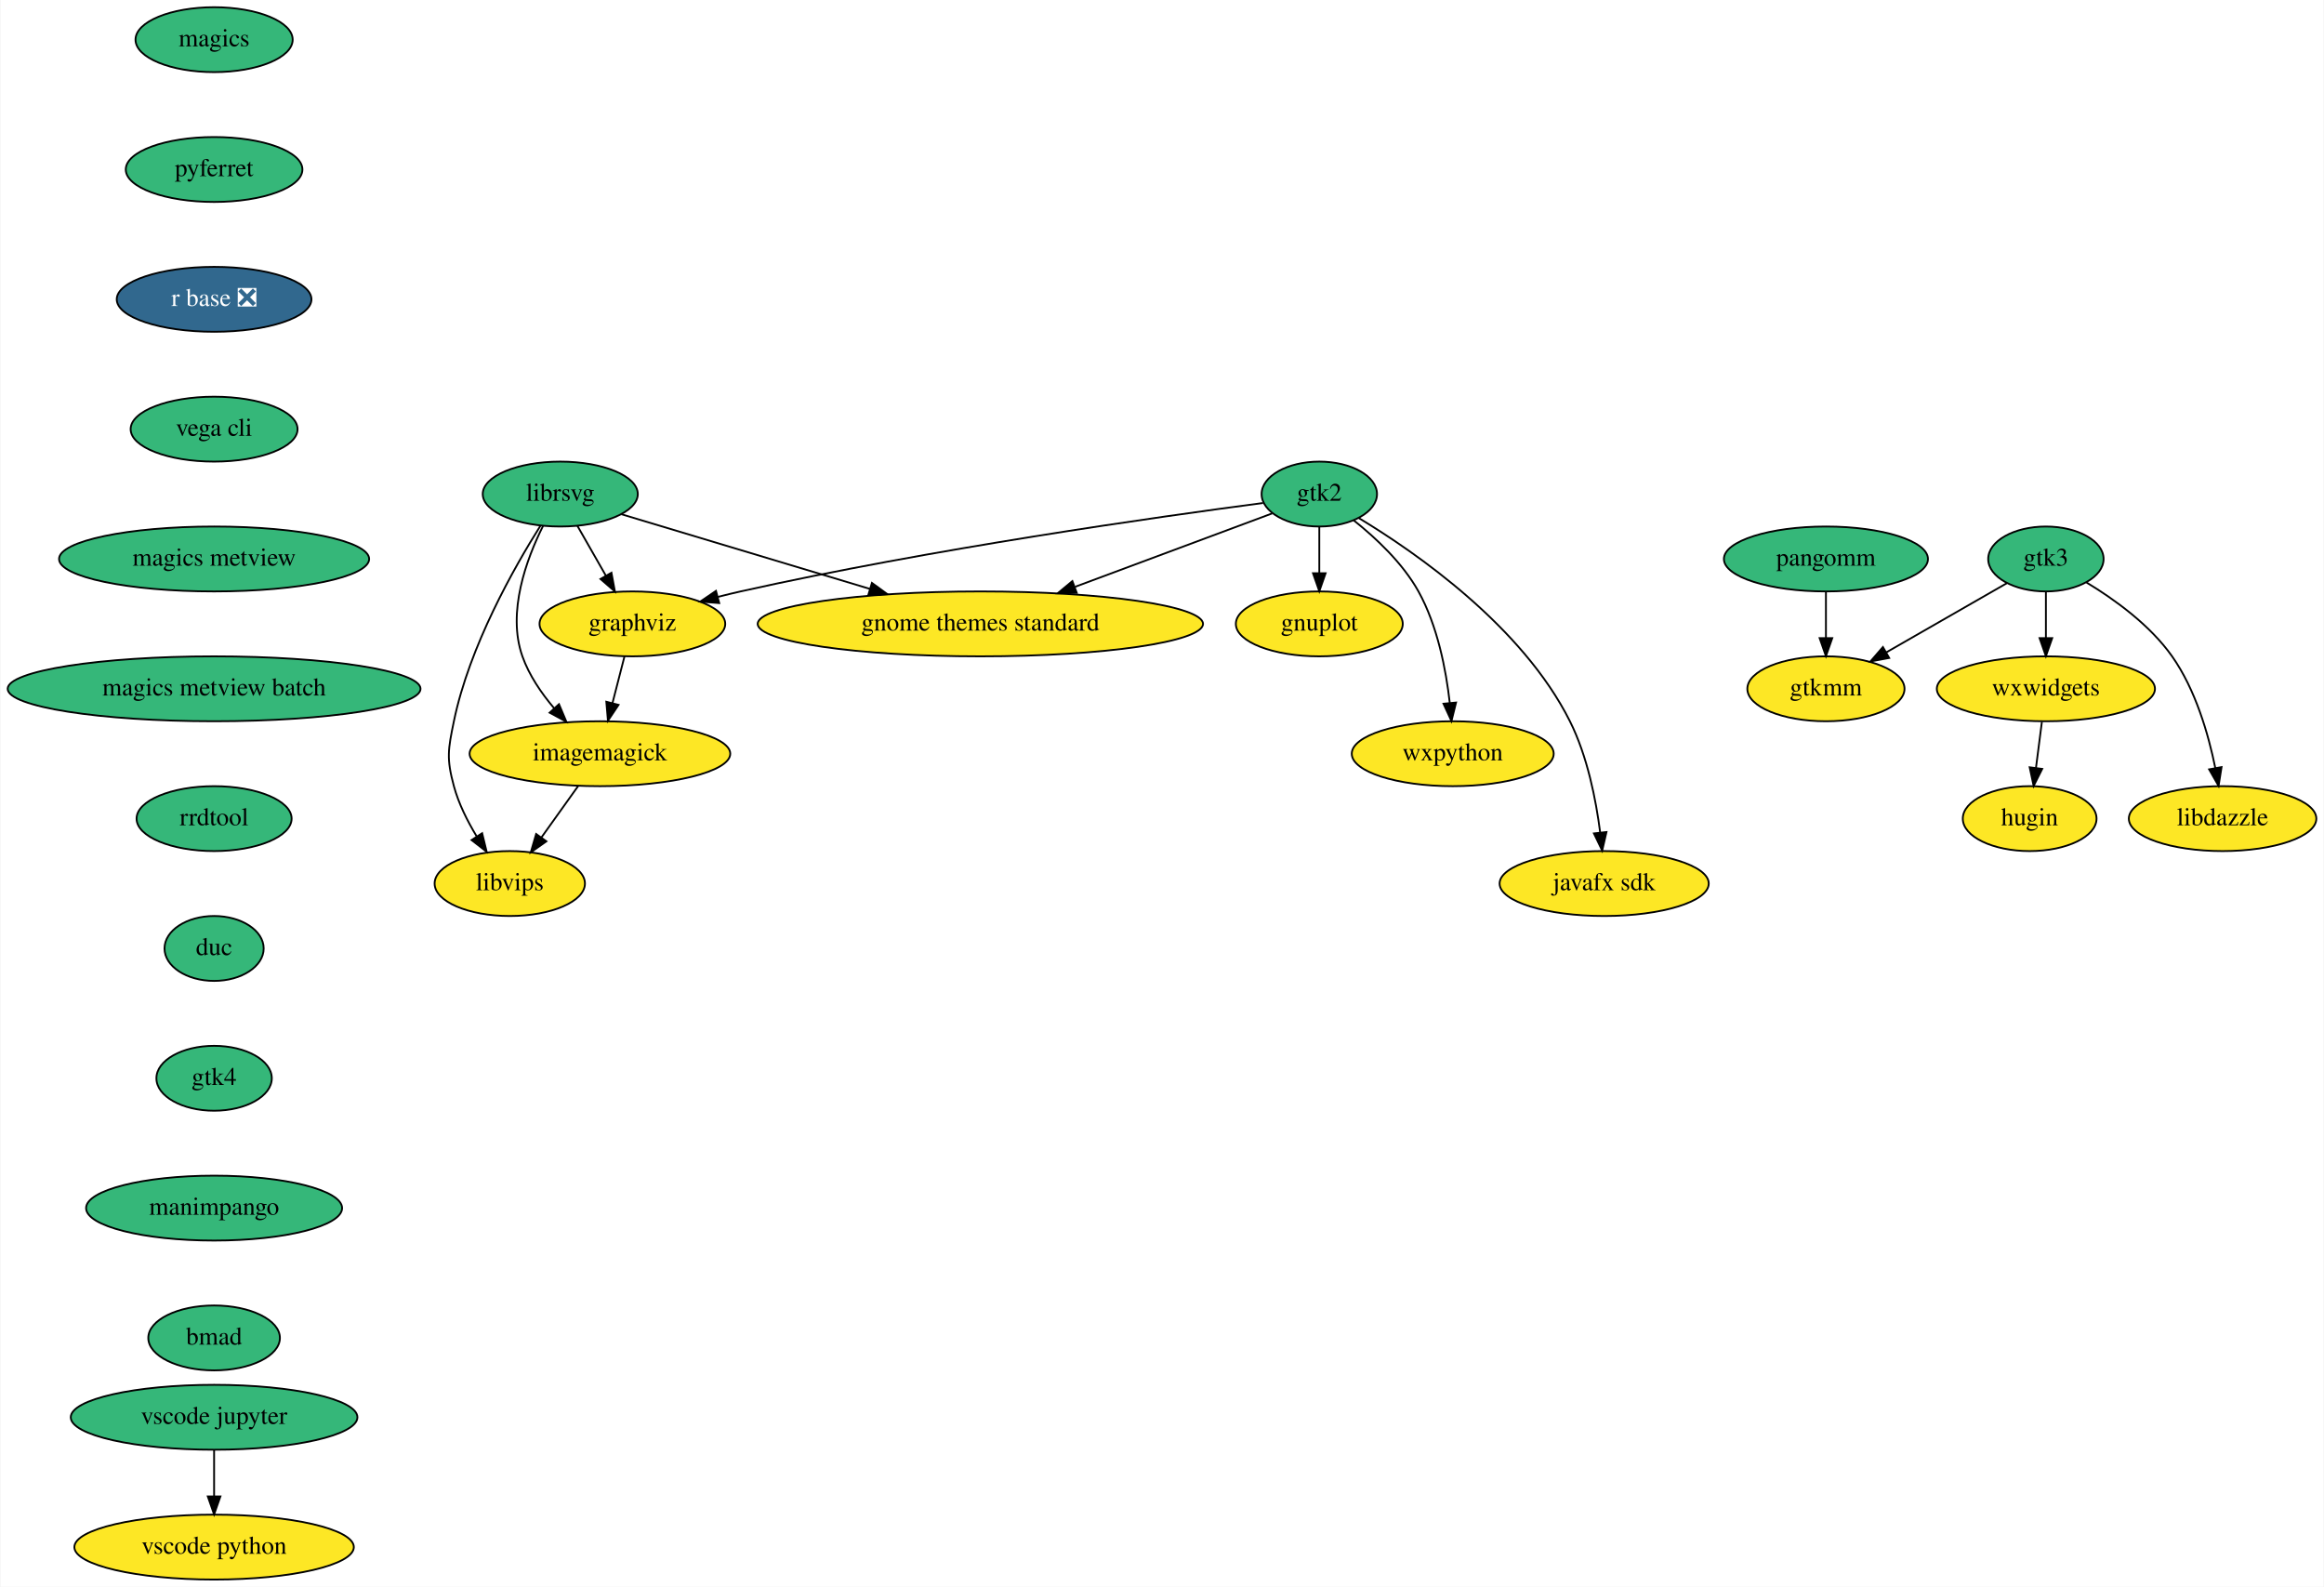
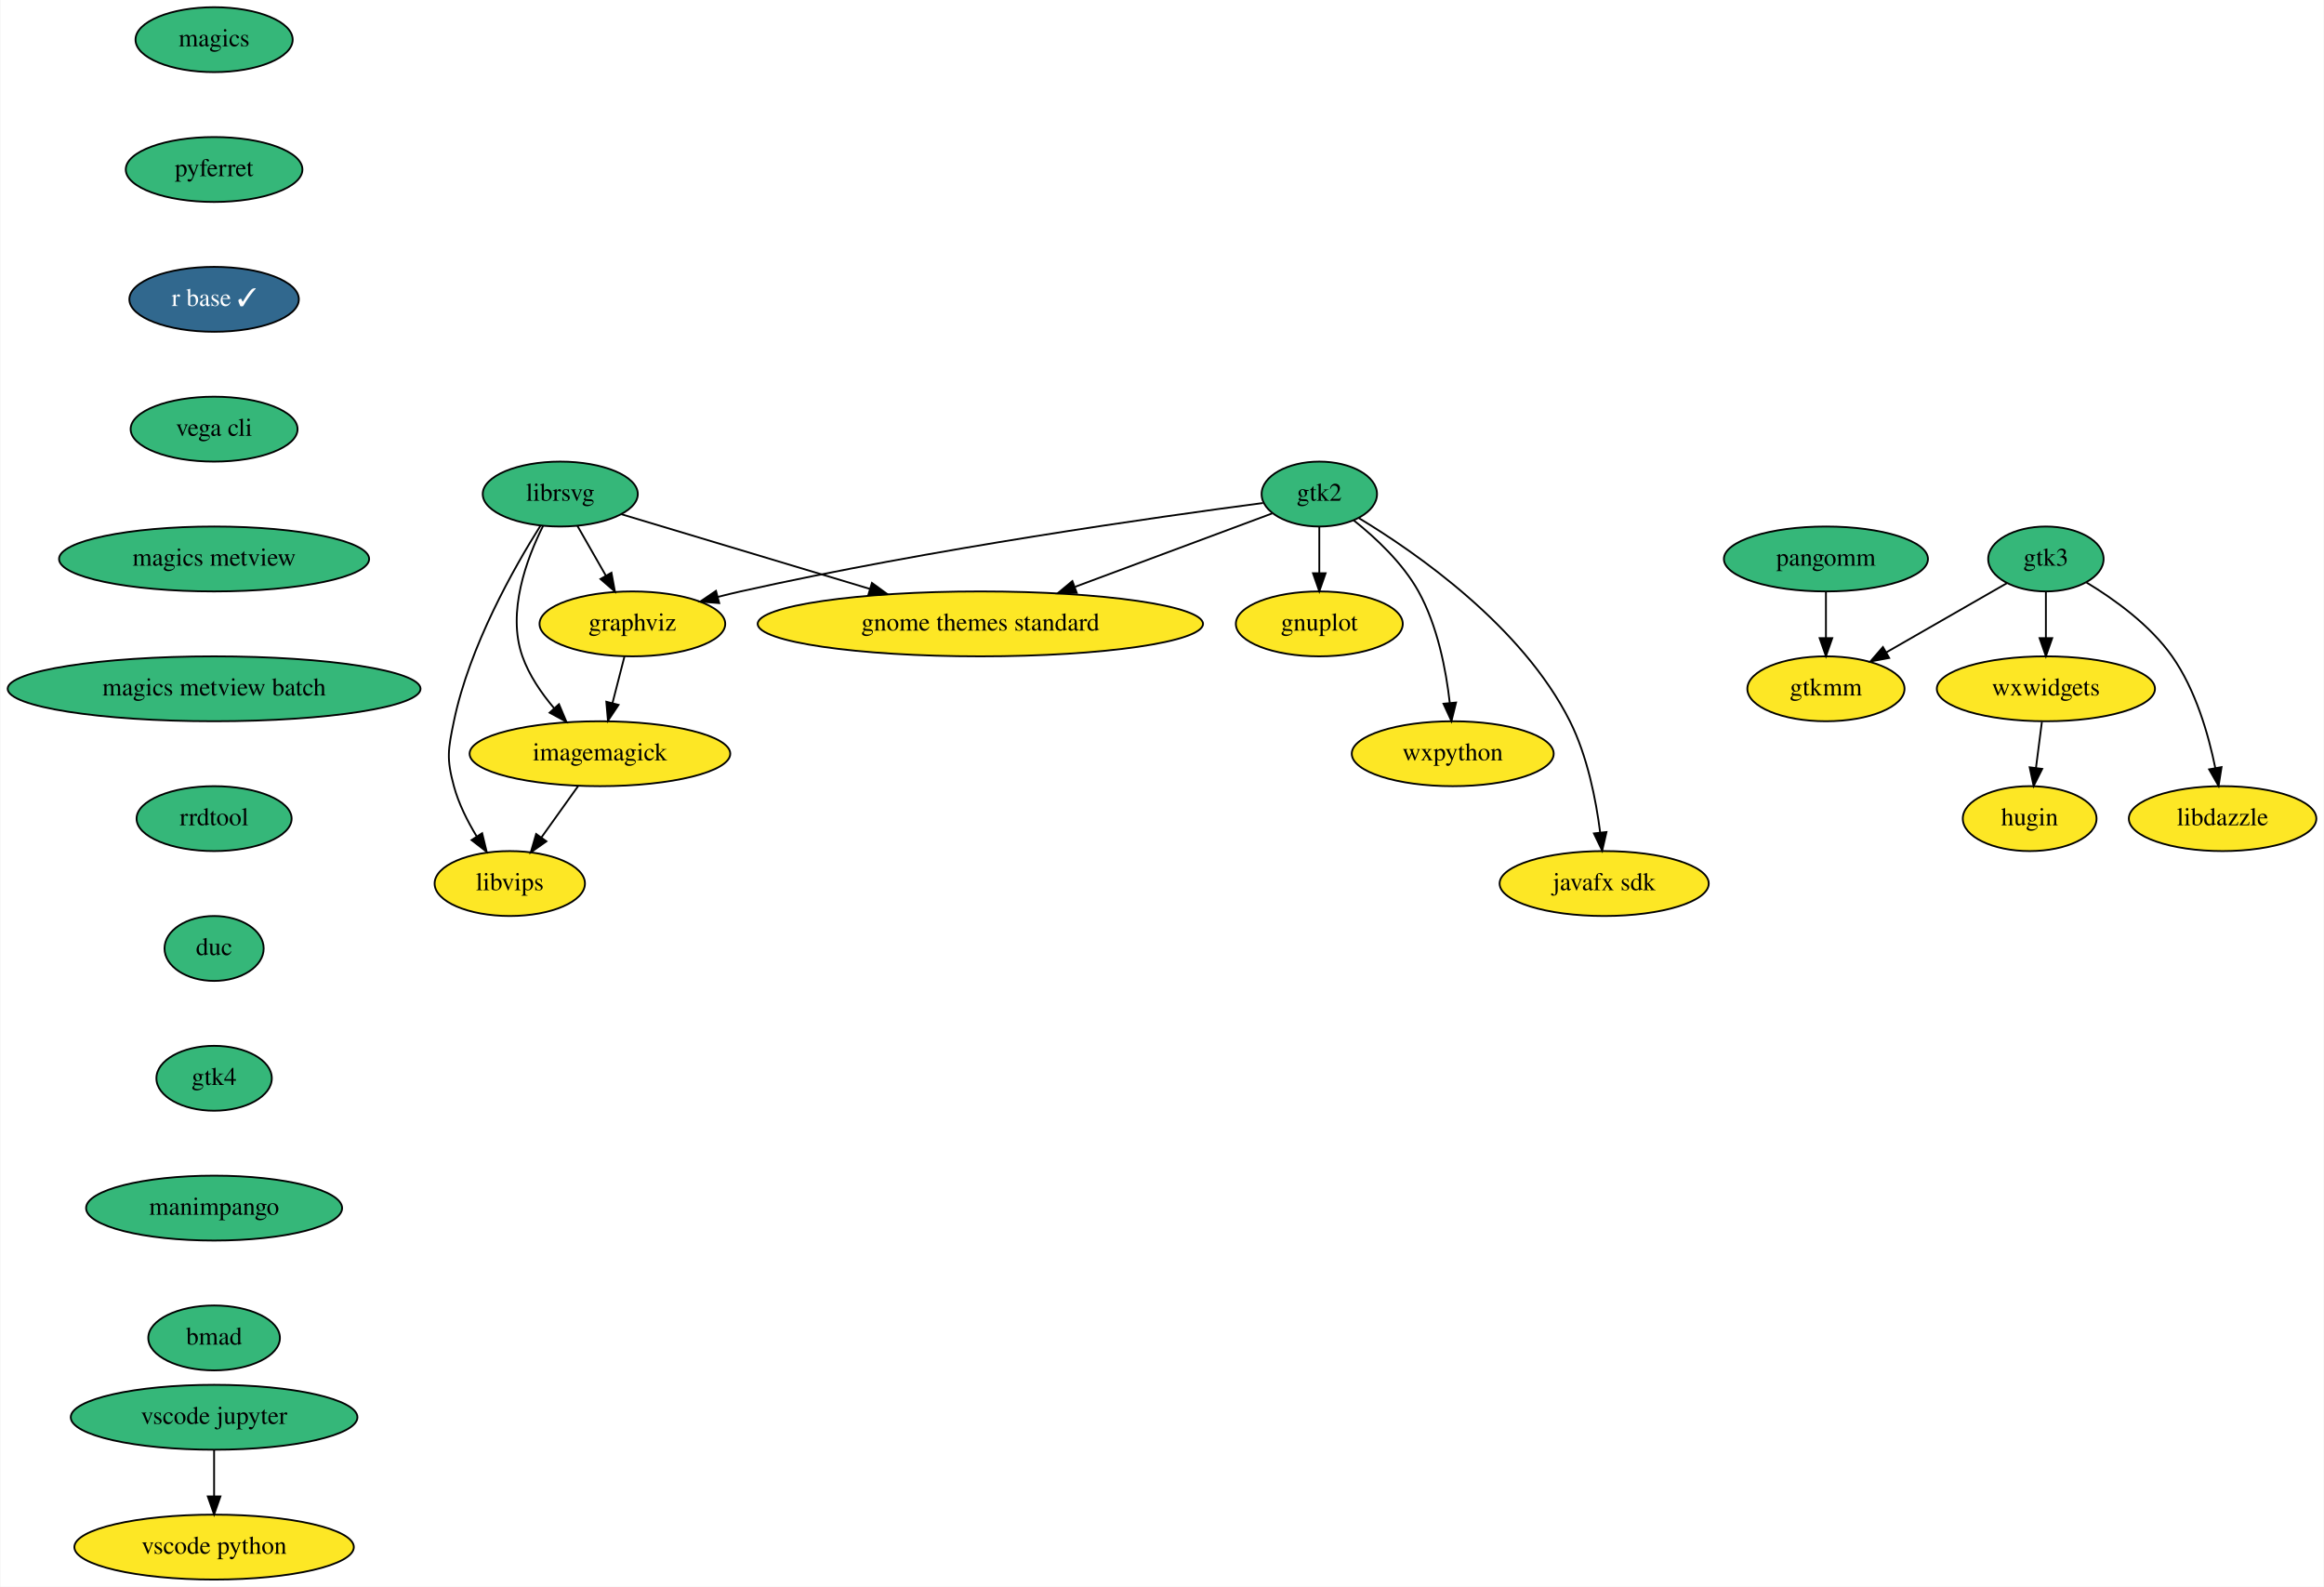
<svg xmlns="http://www.w3.org/2000/svg" xmlns:xlink="http://www.w3.org/1999/xlink" width="1289pt" height="880pt" viewBox="0.00 0.00 1288.50 880.00">
  <g id="graph0" class="graph" transform="scale(1 1) rotate(0) translate(4 876)">
    <polygon fill="white" stroke="transparent" points="-4,4 -4,-876 1284.5,-876 1284.5,4 -4,4" />
    <g id="node1" class="node">
      <g id="a_node1">
        <a xlink:href="https://github.com/conda-forge/gnuplot-feedstock" xlink:title="gnuplot">
          <ellipse fill="#fde725" stroke="black" cx="727.5" cy="-530" rx="46.29" ry="18" />
          <text text-anchor="middle" x="727.5" y="-526.3" font-family="Times,serif" font-size="14.00">gnuplot</text>
        </a>
      </g>
    </g>
    <g id="node2" class="node">
      <g id="a_node2">
        <a xlink:href="https://github.com/conda-forge/graphviz-feedstock" xlink:title="graphviz">
          <ellipse fill="#fde725" stroke="black" cx="346.5" cy="-530" rx="51.5" ry="18" />
          <text text-anchor="middle" x="346.5" y="-526.3" font-family="Times,serif" font-size="14.00">graphviz</text>
        </a>
      </g>
    </g>
    <g id="node3" class="node">
      <g id="a_node3">
        <a xlink:href="https://github.com/conda-forge/imagemagick-feedstock" xlink:title="imagemagick">
          <ellipse fill="#fde725" stroke="black" cx="328.5" cy="-458" rx="72.29" ry="18" />
          <text text-anchor="middle" x="328.5" y="-454.3" font-family="Times,serif" font-size="14.00">imagemagick</text>
        </a>
      </g>
    </g>
    <g id="edge1" class="edge">
      <path fill="none" stroke="black" d="M342.14,-512.05C340.14,-504.26 337.71,-494.82 335.46,-486.08" />
      <polygon fill="black" stroke="black" points="338.82,-485.09 332.94,-476.28 332.04,-486.83 338.82,-485.09" />
    </g>
    <g id="node4" class="node">
      <g id="a_node4">
        <a xlink:href="https://github.com/conda-forge/libvips-feedstock" xlink:title="libvips">
          <ellipse fill="#fde725" stroke="black" cx="278.5" cy="-386" rx="41.69" ry="18" />
          <text text-anchor="middle" x="278.5" y="-382.3" font-family="Times,serif" font-size="14.00">libvips</text>
        </a>
      </g>
    </g>
    <g id="edge2" class="edge">
      <path fill="none" stroke="black" d="M316.4,-440.05C310.29,-431.5 302.77,-420.97 296.04,-411.56" />
      <polygon fill="black" stroke="black" points="298.81,-409.41 290.15,-403.31 293.11,-413.48 298.81,-409.41" />
    </g>
    <g id="node5" class="node">
      <g id="a_node5">
        <a xlink:href="https://github.com/conda-forge/librsvg-feedstock" xlink:title="librsvg">
          <ellipse fill="#35b779" stroke="black" cx="306.5" cy="-602" rx="43" ry="18" />
          <text text-anchor="middle" x="306.5" y="-598.3" font-family="Times,serif" font-size="14.00">librsvg</text>
        </a>
      </g>
    </g>
    <g id="edge3" class="edge">
      <path fill="none" stroke="black" d="M315.98,-584.41C320.69,-576.16 326.49,-566.01 331.77,-556.78" />
      <polygon fill="black" stroke="black" points="334.89,-558.38 336.81,-547.96 328.81,-554.9 334.89,-558.38" />
    </g>
    <g id="edge4" class="edge">
      <path fill="none" stroke="black" d="M296.94,-584.29C287.86,-566.16 276.8,-536.54 285.5,-512 289.22,-501.51 296,-491.58 303.1,-483.21" />
      <polygon fill="black" stroke="black" points="305.79,-485.46 309.91,-475.7 300.6,-480.75 305.79,-485.46" />
    </g>
    <g id="edge5" class="edge">
      <path fill="none" stroke="black" d="M295.56,-584.52C281,-561.43 256.08,-517.6 247.5,-476 244.27,-460.33 243.32,-455.44 247.5,-440 250.12,-430.33 255,-420.61 260.12,-412.19" />
      <polygon fill="black" stroke="black" points="263.17,-413.92 265.68,-403.62 257.3,-410.11 263.17,-413.92" />
    </g>
    <g id="node6" class="node">
      <g id="a_node6">
        <a xlink:href="https://github.com/conda-forge/gnome-themes-standard-feedstock" xlink:title="gnome themes standard">
          <ellipse fill="#fde725" stroke="black" cx="539.5" cy="-530" rx="123.5" ry="18" />
          <text text-anchor="middle" x="539.5" y="-526.3" font-family="Times,serif" font-size="14.00">gnome themes standard</text>
        </a>
      </g>
    </g>
    <g id="edge6" class="edge">
      <path fill="none" stroke="black" d="M340.38,-590.82C376.4,-580 434.14,-562.65 478.19,-549.42" />
      <polygon fill="black" stroke="black" points="479.36,-552.72 487.93,-546.49 477.35,-546.02 479.36,-552.72" />
    </g>
    <g id="node7" class="node">
      <g id="a_node7">
        <a xlink:href="https://github.com/conda-forge/magics-feedstock" xlink:title="magics">
          <ellipse fill="#35b779" stroke="black" cx="114.5" cy="-854" rx="43.59" ry="18" />
          <text text-anchor="middle" x="114.5" y="-850.3" font-family="Times,serif" font-size="14.00">magics</text>
        </a>
      </g>
    </g>
    <g id="node8" class="node">
      <g id="a_node8">
        <a xlink:href="https://github.com/conda-forge/pyferret-feedstock" xlink:title="pyferret">
          <ellipse fill="#35b779" stroke="black" cx="114.5" cy="-782" rx="48.99" ry="18" />
          <text text-anchor="middle" x="114.5" y="-778.3" font-family="Times,serif" font-size="14.00">pyferret</text>
        </a>
      </g>
    </g>
    <g id="node9" class="node">
      <g id="a_node9">
-         <a xlink:href="https://github.com/conda-forge/r-base-feedstock/pull/197" xlink:title="r base ❎">
-           <ellipse fill="#31688e" stroke="black" cx="114.5" cy="-710" rx="54" ry="18" />
-           <text text-anchor="middle" x="114.5" y="-706.3" font-family="Times,serif" font-size="14.00" fill="white">r base ❎</text>
+         <a xlink:href="https://github.com/conda-forge/r-base-feedstock/pull/197" xlink:title="r base ✓">
+           <ellipse fill="#31688e" stroke="black" cx="114.5" cy="-710" rx="47" ry="18" />
+           <text text-anchor="middle" x="114.5" y="-706.3" font-family="Times,serif" font-size="14.00" fill="white">r base ✓</text>
        </a>
      </g>
    </g>
    <g id="node10" class="node">
      <g id="a_node10">
        <a xlink:href="https://github.com/conda-forge/vega-cli-feedstock" xlink:title="vega cli">
          <ellipse fill="#35b779" stroke="black" cx="114.5" cy="-638" rx="46.29" ry="18" />
          <text text-anchor="middle" x="114.5" y="-634.3" font-family="Times,serif" font-size="14.00">vega cli</text>
        </a>
      </g>
    </g>
    <g id="node14" class="node">
      <g id="a_node14">
        <a xlink:href="https://github.com/conda-forge/magics-metview-feedstock" xlink:title="magics metview">
          <ellipse fill="#35b779" stroke="black" cx="114.5" cy="-566" rx="86" ry="18" />
          <text text-anchor="middle" x="114.5" y="-562.3" font-family="Times,serif" font-size="14.00">magics metview</text>
        </a>
      </g>
    </g>
    <g id="node11" class="node">
      <g id="a_node11">
        <a xlink:href="https://github.com/conda-forge/wxpython-feedstock" xlink:title="wxpython">
          <ellipse fill="#fde725" stroke="black" cx="801.5" cy="-458" rx="56" ry="18" />
          <text text-anchor="middle" x="801.5" y="-454.3" font-family="Times,serif" font-size="14.00">wxpython</text>
        </a>
      </g>
    </g>
    <g id="node12" class="node">
      <g id="a_node12">
        <a xlink:href="https://github.com/conda-forge/gtk2-feedstock" xlink:title="gtk2">
          <ellipse fill="#35b779" stroke="black" cx="727.5" cy="-602" rx="32" ry="18" />
          <text text-anchor="middle" x="727.5" y="-598.3" font-family="Times,serif" font-size="14.00">gtk2</text>
        </a>
      </g>
    </g>
    <g id="edge10" class="edge">
      <path fill="none" stroke="black" d="M727.5,-583.7C727.5,-575.98 727.5,-566.71 727.5,-558.11" />
      <polygon fill="black" stroke="black" points="731,-558.1 727.5,-548.1 724,-558.1 731,-558.1" />
    </g>
    <g id="edge11" class="edge">
      <path fill="none" stroke="black" d="M696.29,-597.04C638.65,-589.45 511.79,-571.53 406.5,-548 402.4,-547.08 398.16,-546.05 393.93,-544.97" />
      <polygon fill="black" stroke="black" points="394.67,-541.54 384.1,-542.35 392.87,-548.31 394.67,-541.54" />
    </g>
    <g id="edge12" class="edge">
      <path fill="none" stroke="black" d="M701.36,-591.27C673.23,-580.79 627.75,-563.86 592.14,-550.6" />
      <polygon fill="black" stroke="black" points="592.98,-547.18 582.39,-546.97 590.54,-553.74 592.98,-547.18" />
    </g>
    <g id="edge13" class="edge">
      <path fill="none" stroke="black" d="M746.65,-587.37C758.77,-577.74 773.74,-563.76 782.5,-548 793.08,-528.95 797.78,-504.59 799.86,-486.18" />
      <polygon fill="black" stroke="black" points="803.35,-486.39 800.8,-476.1 796.38,-485.73 803.35,-486.39" />
    </g>
    <g id="node13" class="node">
      <g id="a_node13">
        <a xlink:href="https://github.com/conda-forge/javafx-sdk-feedstock" xlink:title="javafx sdk">
          <ellipse fill="#fde725" stroke="black" cx="885.5" cy="-386" rx="58" ry="18" />
          <text text-anchor="middle" x="885.5" y="-382.3" font-family="Times,serif" font-size="14.00">javafx sdk</text>
        </a>
      </g>
    </g>
    <g id="edge14" class="edge">
      <path fill="none" stroke="black" d="M749.26,-588.78C781.27,-569.48 840.11,-528.66 866.5,-476 876.2,-456.64 880.96,-432.49 883.29,-414.23" />
      <polygon fill="black" stroke="black" points="886.78,-414.57 884.4,-404.25 879.82,-413.8 886.78,-414.57" />
    </g>
    <g id="node15" class="node">
      <g id="a_node15">
        <a xlink:href="https://github.com/conda-forge/magics-metview-batch-feedstock" xlink:title="magics metview batch">
          <ellipse fill="#35b779" stroke="black" cx="114.5" cy="-494" rx="114.5" ry="18" />
          <text text-anchor="middle" x="114.5" y="-490.3" font-family="Times,serif" font-size="14.00">magics metview batch</text>
        </a>
      </g>
    </g>
    <g id="node16" class="node">
      <g id="a_node16">
        <a xlink:href="https://github.com/conda-forge/rrdtool-feedstock" xlink:title="rrdtool">
          <ellipse fill="#35b779" stroke="black" cx="114.5" cy="-422" rx="43" ry="18" />
          <text text-anchor="middle" x="114.5" y="-418.3" font-family="Times,serif" font-size="14.00">rrdtool</text>
        </a>
      </g>
    </g>
    <g id="node23" class="node">
      <g id="a_node23">
        <a xlink:href="https://github.com/conda-forge/duc-feedstock" xlink:title="duc">
          <ellipse fill="#35b779" stroke="black" cx="114.5" cy="-350" rx="27.5" ry="18" />
          <text text-anchor="middle" x="114.5" y="-346.3" font-family="Times,serif" font-size="14.00">duc</text>
        </a>
      </g>
    </g>
    <g id="node17" class="node">
      <g id="a_node17">
        <a xlink:href="https://github.com/conda-forge/gtk3-feedstock" xlink:title="gtk3">
          <ellipse fill="#35b779" stroke="black" cx="1130.5" cy="-566" rx="32" ry="18" />
          <text text-anchor="middle" x="1130.5" y="-562.3" font-family="Times,serif" font-size="14.00">gtk3</text>
        </a>
      </g>
    </g>
    <g id="node18" class="node">
      <g id="a_node18">
        <a xlink:href="https://github.com/conda-forge/gtkmm-feedstock" xlink:title="gtkmm">
          <ellipse fill="#fde725" stroke="black" cx="1008.5" cy="-494" rx="43.59" ry="18" />
          <text text-anchor="middle" x="1008.5" y="-490.3" font-family="Times,serif" font-size="14.00">gtkmm</text>
        </a>
      </g>
    </g>
    <g id="edge18" class="edge">
      <path fill="none" stroke="black" d="M1108.97,-552.65C1090.41,-542 1063.32,-526.45 1041.94,-514.19" />
      <polygon fill="black" stroke="black" points="1043.59,-511.1 1033.17,-509.16 1040.11,-517.17 1043.59,-511.1" />
    </g>
    <g id="node19" class="node">
      <g id="a_node19">
        <a xlink:href="https://github.com/conda-forge/wxwidgets-feedstock" xlink:title="wxwidgets">
          <ellipse fill="#fde725" stroke="black" cx="1130.5" cy="-494" rx="60.5" ry="18" />
          <text text-anchor="middle" x="1130.5" y="-490.3" font-family="Times,serif" font-size="14.00">wxwidgets</text>
        </a>
      </g>
    </g>
    <g id="edge19" class="edge">
      <path fill="none" stroke="black" d="M1130.5,-547.7C1130.5,-539.98 1130.5,-530.71 1130.5,-522.11" />
      <polygon fill="black" stroke="black" points="1134,-522.1 1130.5,-512.1 1127,-522.1 1134,-522.1" />
    </g>
    <g id="node20" class="node">
      <g id="a_node20">
        <a xlink:href="https://github.com/conda-forge/libdazzle-feedstock" xlink:title="libdazzle">
          <ellipse fill="#fde725" stroke="black" cx="1228.5" cy="-422" rx="52" ry="18" />
          <text text-anchor="middle" x="1228.5" y="-418.3" font-family="Times,serif" font-size="14.00">libdazzle</text>
        </a>
      </g>
    </g>
    <g id="edge20" class="edge">
      <path fill="none" stroke="black" d="M1153.02,-552.96C1168.43,-543.66 1188.21,-529.45 1200.5,-512 1213.51,-493.54 1220.65,-468.79 1224.46,-450.08" />
      <polygon fill="black" stroke="black" points="1227.93,-450.58 1226.29,-440.12 1221.04,-449.32 1227.93,-450.58" />
    </g>
    <g id="node21" class="node">
      <g id="a_node21">
        <a xlink:href="https://github.com/conda-forge/hugin-feedstock" xlink:title="hugin">
          <ellipse fill="#fde725" stroke="black" cx="1121.5" cy="-422" rx="37.09" ry="18" />
          <text text-anchor="middle" x="1121.5" y="-418.3" font-family="Times,serif" font-size="14.00">hugin</text>
        </a>
      </g>
    </g>
    <g id="edge21" class="edge">
      <path fill="none" stroke="black" d="M1128.28,-475.7C1127.28,-467.98 1126.09,-458.71 1124.99,-450.11" />
      <polygon fill="black" stroke="black" points="1128.45,-449.58 1123.7,-440.1 1121.5,-450.47 1128.45,-449.58" />
    </g>
    <g id="node22" class="node">
      <g id="a_node22">
        <a xlink:href="https://github.com/conda-forge/pangomm-feedstock" xlink:title="pangomm">
          <ellipse fill="#35b779" stroke="black" cx="1008.5" cy="-566" rx="56.59" ry="18" />
          <text text-anchor="middle" x="1008.5" y="-562.3" font-family="Times,serif" font-size="14.00">pangomm</text>
        </a>
      </g>
    </g>
    <g id="edge22" class="edge">
      <path fill="none" stroke="black" d="M1008.5,-547.7C1008.5,-539.98 1008.5,-530.71 1008.5,-522.11" />
      <polygon fill="black" stroke="black" points="1012,-522.1 1008.5,-512.1 1005,-522.1 1012,-522.1" />
    </g>
    <g id="node24" class="node">
      <g id="a_node24">
        <a xlink:href="https://github.com/conda-forge/gtk4-feedstock" xlink:title="gtk4">
          <ellipse fill="#35b779" stroke="black" cx="114.5" cy="-278" rx="32" ry="18" />
          <text text-anchor="middle" x="114.5" y="-274.3" font-family="Times,serif" font-size="14.00">gtk4</text>
        </a>
      </g>
    </g>
    <g id="node27" class="node">
      <g id="a_node27">
        <a xlink:href="https://github.com/conda-forge/manimpango-feedstock" xlink:title="manimpango">
          <ellipse fill="#35b779" stroke="black" cx="114.5" cy="-206" rx="71" ry="18" />
          <text text-anchor="middle" x="114.5" y="-202.3" font-family="Times,serif" font-size="14.00">manimpango</text>
        </a>
      </g>
    </g>
    <g id="node25" class="node">
      <g id="a_node25">
        <a xlink:href="https://github.com/conda-forge/vscode-jupyter-feedstock" xlink:title="vscode jupyter">
          <ellipse fill="#35b779" stroke="black" cx="114.5" cy="-90" rx="79.5" ry="18" />
          <text text-anchor="middle" x="114.5" y="-86.3" font-family="Times,serif" font-size="14.00">vscode jupyter</text>
        </a>
      </g>
    </g>
    <g id="node26" class="node">
      <g id="a_node26">
        <a xlink:href="https://github.com/conda-forge/vscode-python-feedstock" xlink:title="vscode python">
          <ellipse fill="#fde725" stroke="black" cx="114.5" cy="-18" rx="77.5" ry="18" />
          <text text-anchor="middle" x="114.5" y="-14.3" font-family="Times,serif" font-size="14.00">vscode python</text>
        </a>
      </g>
    </g>
    <g id="edge25" class="edge">
      <path fill="none" stroke="black" d="M114.5,-71.7C114.5,-63.98 114.5,-54.71 114.5,-46.11" />
      <polygon fill="black" stroke="black" points="118,-46.1 114.5,-36.1 111,-46.1 118,-46.1" />
    </g>
    <g id="node28" class="node">
      <g id="a_node28">
        <a xlink:href="https://github.com/conda-forge/bmad-feedstock" xlink:title="bmad">
          <ellipse fill="#35b779" stroke="black" cx="114.5" cy="-134" rx="36.5" ry="18" />
          <text text-anchor="middle" x="114.5" y="-130.3" font-family="Times,serif" font-size="14.00">bmad</text>
        </a>
      </g>
    </g>
  </g>
</svg>
